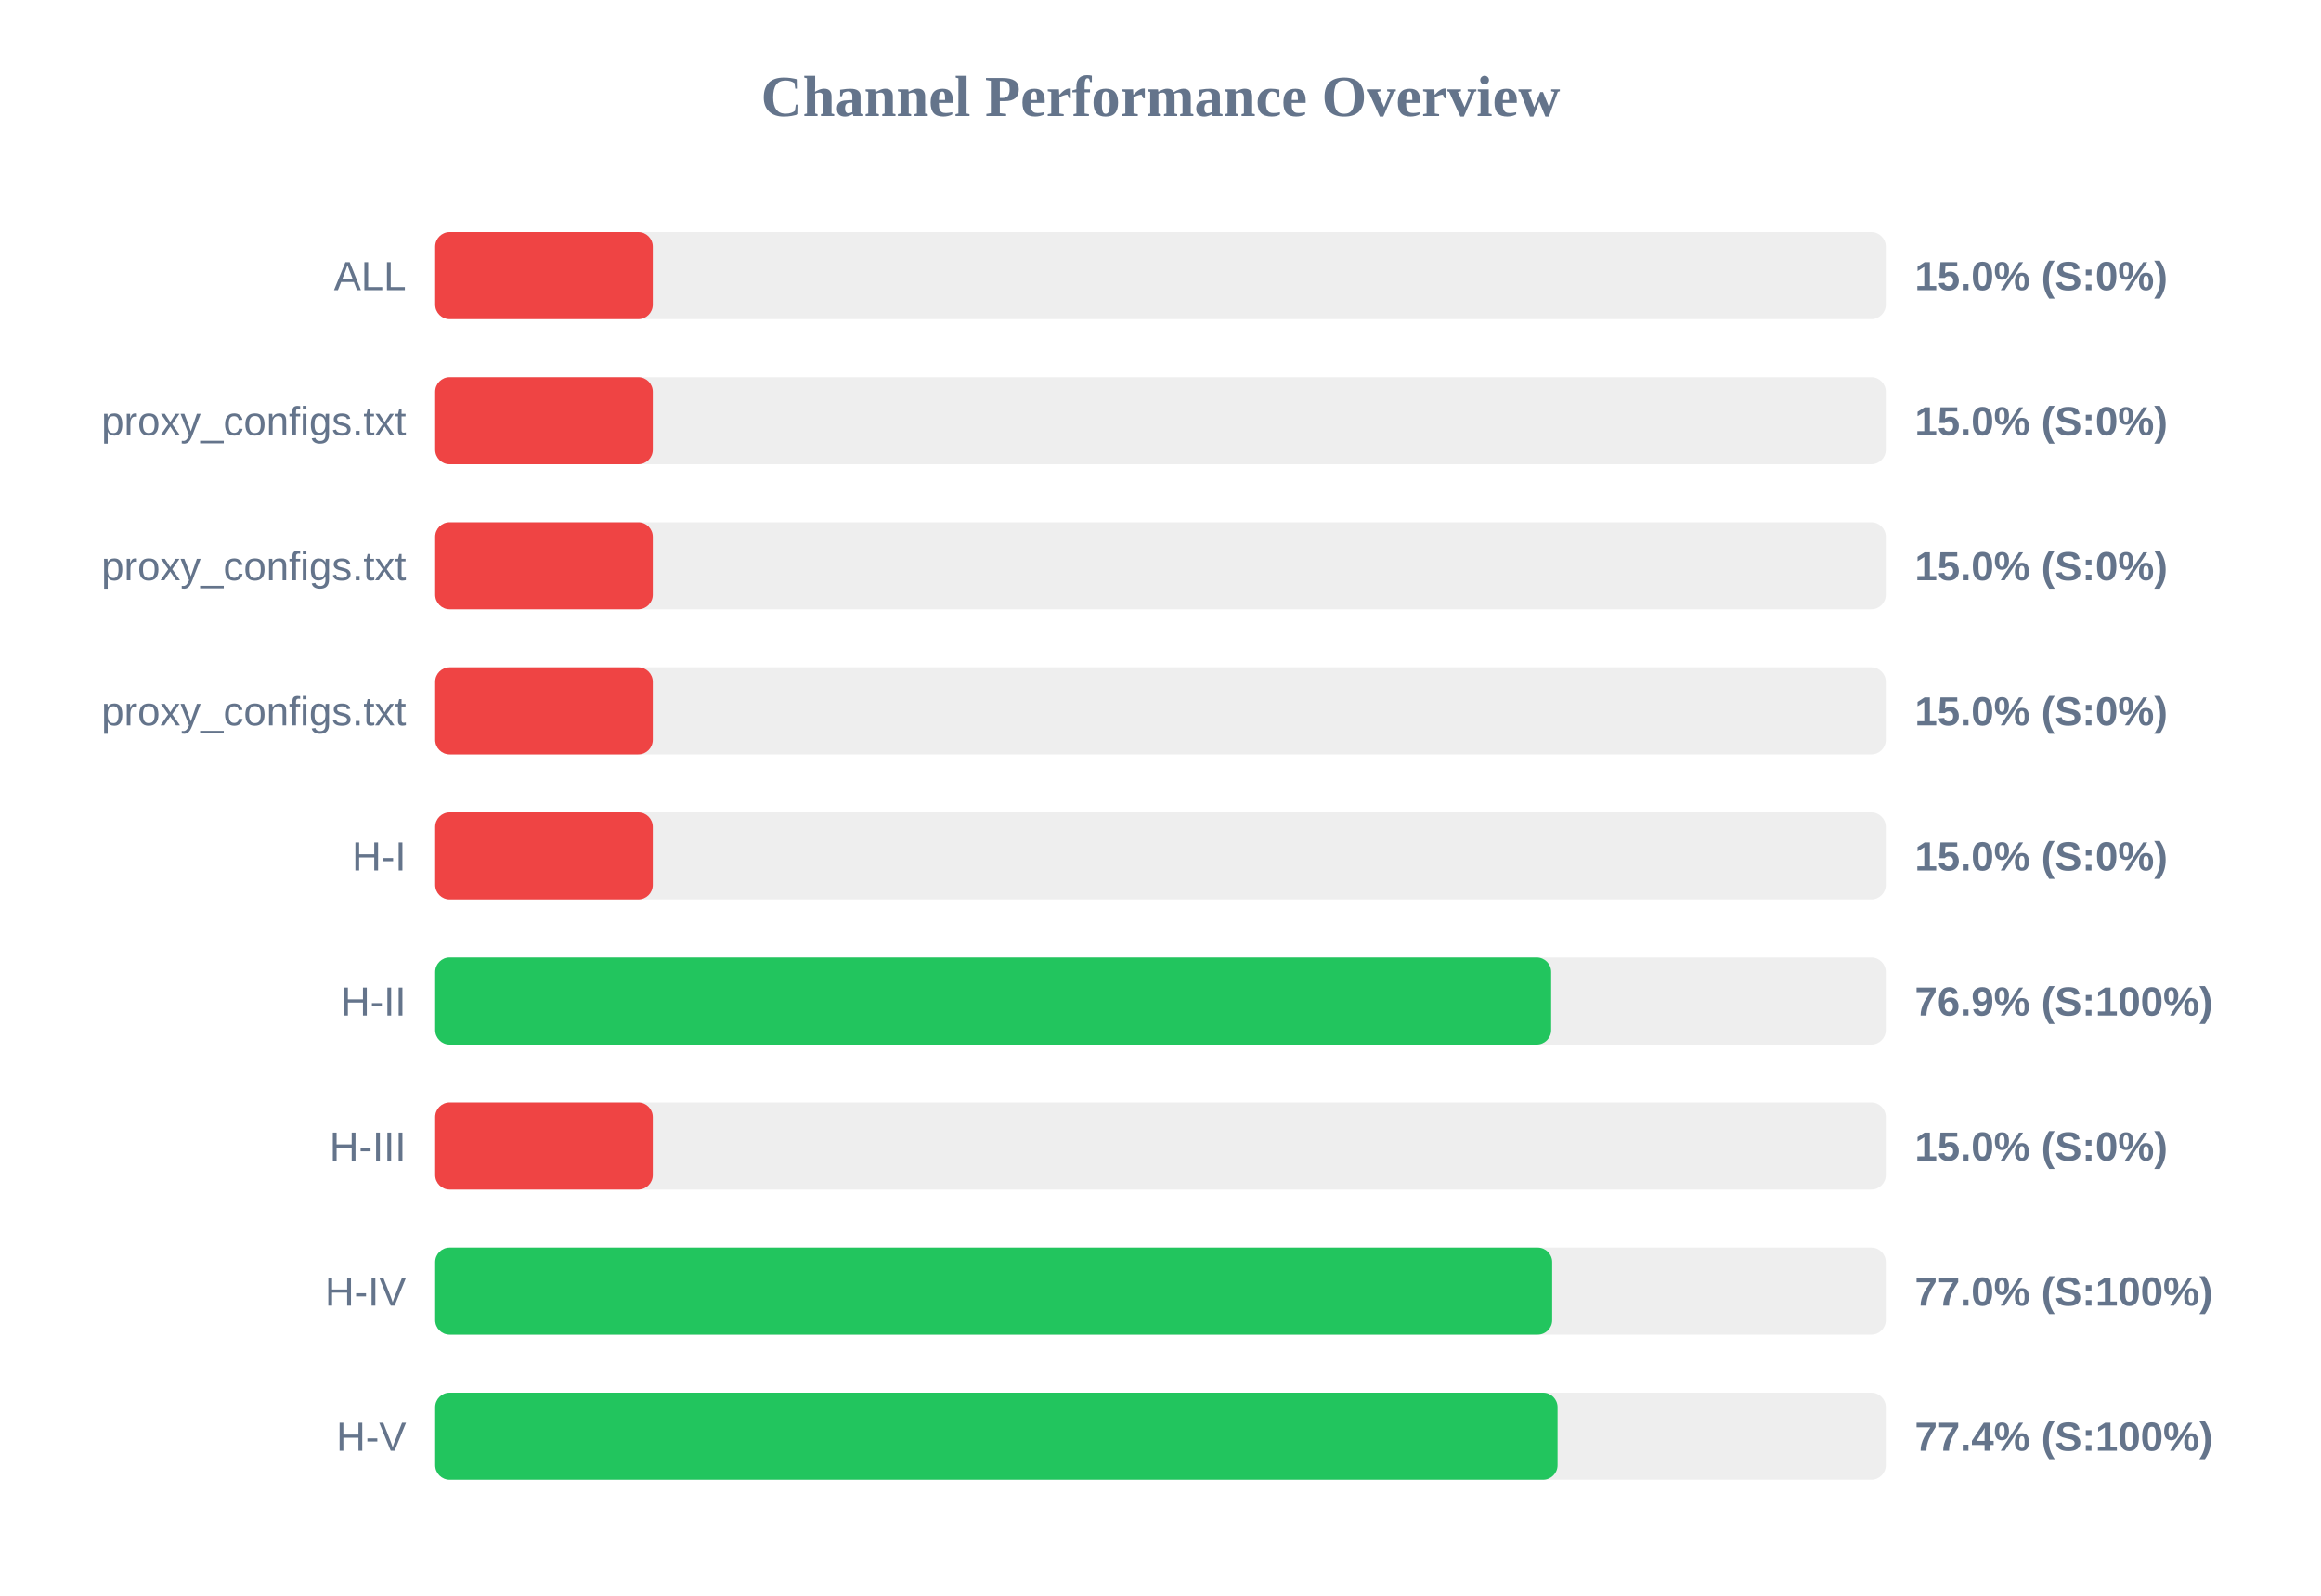
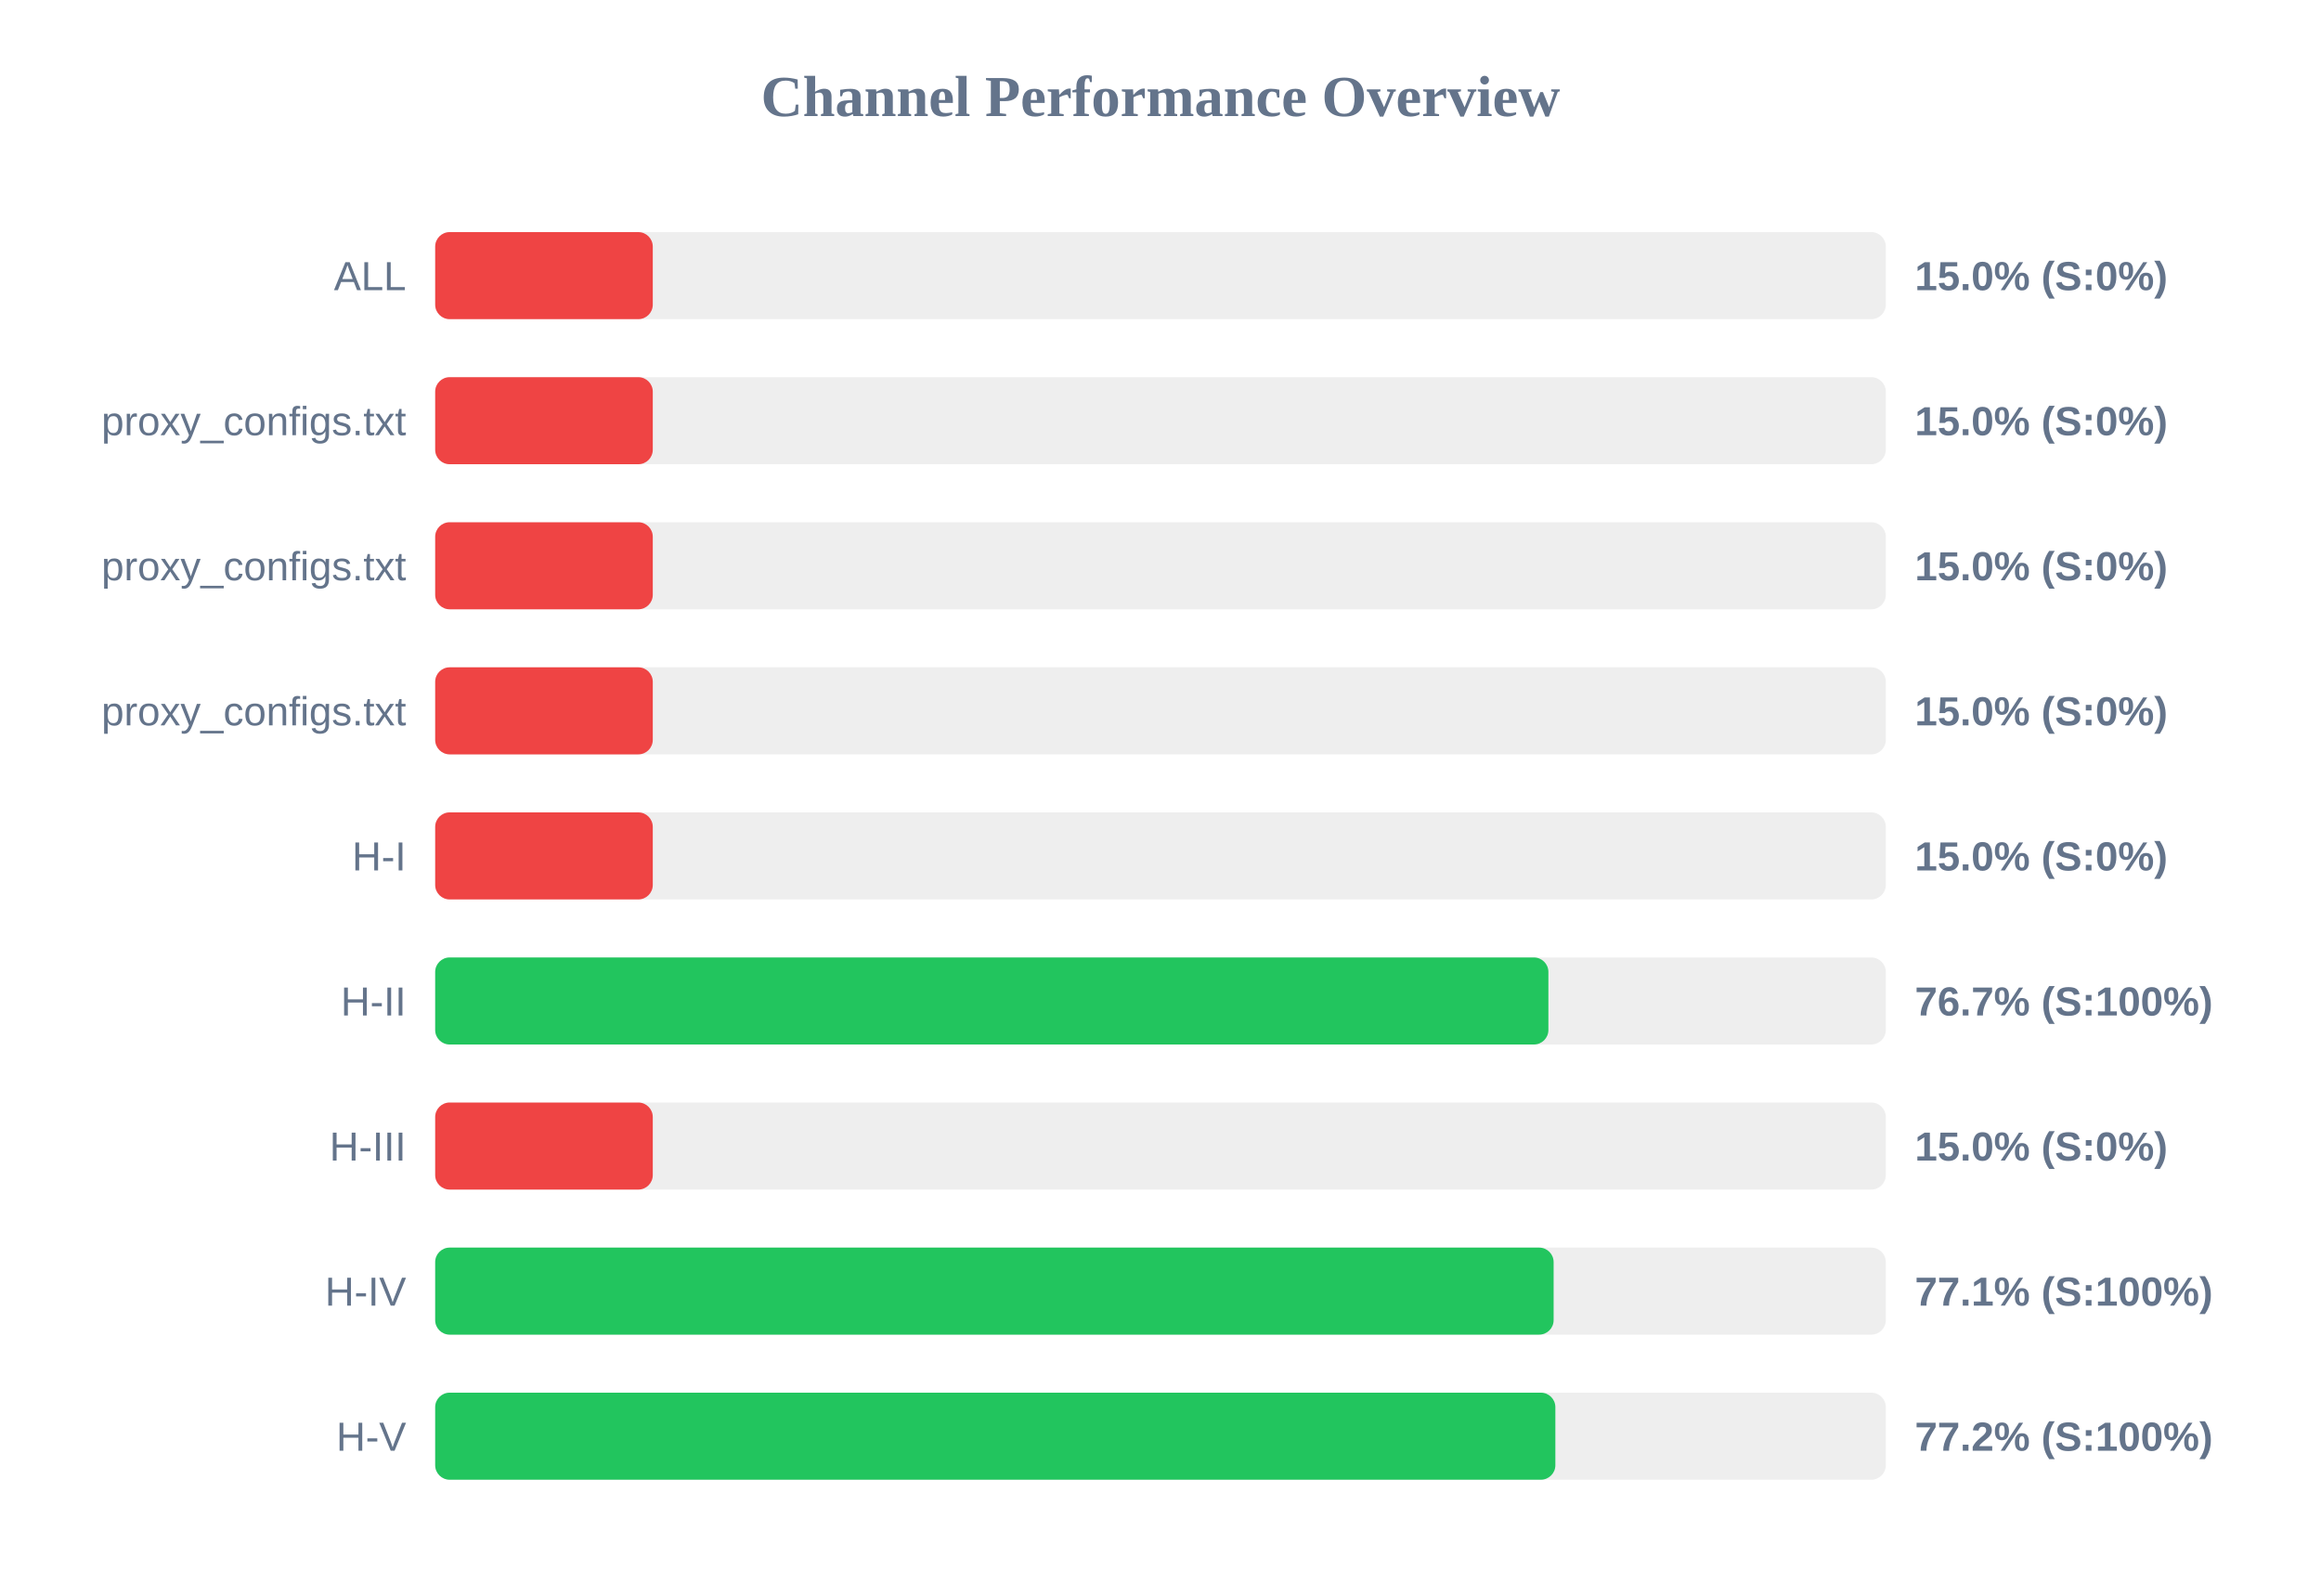
<svg xmlns="http://www.w3.org/2000/svg" width="800" height="550" version="1.1">
  <style>
        .row { font: 14px Arial; fill: #64748b; }
        .score { font: bold 14px Arial; fill: #64748b; }
    </style>
  <text x="400" y="40" text-anchor="middle" font-size="20px" font-weight="bold" fill="#64748b">Channel Performance Overview</text>
  <rect x="150" y="80" width="500" height="30" fill="#eee" rx="5" />
  <rect x="150" y="80" width="75.0" height="30" fill="#ef4444" rx="5" />
  <text x="140" y="100" text-anchor="end" class="row">ALL</text>
  <text x="660" y="100" text-anchor="start" class="score">15.0% (S:0%)</text>
  <rect x="150" y="130" width="500" height="30" fill="#eee" rx="5" />
  <rect x="150" y="130" width="75.0" height="30" fill="#ef4444" rx="5" />
  <text x="140" y="150" text-anchor="end" class="row">proxy_configs.txt</text>
  <text x="660" y="150" text-anchor="start" class="score">15.0% (S:0%)</text>
  <rect x="150" y="180" width="500" height="30" fill="#eee" rx="5" />
  <rect x="150" y="180" width="75.0" height="30" fill="#ef4444" rx="5" />
  <text x="140" y="200" text-anchor="end" class="row">proxy_configs.txt</text>
  <text x="660" y="200" text-anchor="start" class="score">15.0% (S:0%)</text>
  <rect x="150" y="230" width="500" height="30" fill="#eee" rx="5" />
  <rect x="150" y="230" width="75.0" height="30" fill="#ef4444" rx="5" />
  <text x="140" y="250" text-anchor="end" class="row">proxy_configs.txt</text>
  <text x="660" y="250" text-anchor="start" class="score">15.0% (S:0%)</text>
  <rect x="150" y="280" width="500" height="30" fill="#eee" rx="5" />
  <rect x="150" y="280" width="75.0" height="30" fill="#ef4444" rx="5" />
  <text x="140" y="300" text-anchor="end" class="row">H-I</text>
  <text x="660" y="300" text-anchor="start" class="score">15.0% (S:0%)</text>
  <rect x="150" y="330" width="500" height="30" fill="#eee" rx="5" />
-   <rect x="150" y="330" width="384.65" height="30" fill="#22c55e" rx="5" />
+   <rect x="150" y="330" width="383.7" height="30" fill="#22c55e" rx="5" />
  <text x="140" y="350" text-anchor="end" class="row">H-II</text>
-   <text x="660" y="350" text-anchor="start" class="score">76.9% (S:100%)</text>
+   <text x="660" y="350" text-anchor="start" class="score">76.7% (S:100%)</text>
  <rect x="150" y="380" width="500" height="30" fill="#eee" rx="5" />
  <rect x="150" y="380" width="75.0" height="30" fill="#ef4444" rx="5" />
  <text x="140" y="400" text-anchor="end" class="row">H-III</text>
  <text x="660" y="400" text-anchor="start" class="score">15.0% (S:0%)</text>
  <rect x="150" y="430" width="500" height="30" fill="#eee" rx="5" />
-   <rect x="150" y="430" width="385.0" height="30" fill="#22c55e" rx="5" />
+   <rect x="150" y="430" width="385.5" height="30" fill="#22c55e" rx="5" />
  <text x="140" y="450" text-anchor="end" class="row">H-IV</text>
-   <text x="660" y="450" text-anchor="start" class="score">77.0% (S:100%)</text>
+   <text x="660" y="450" text-anchor="start" class="score">77.1% (S:100%)</text>
  <rect x="150" y="480" width="500" height="30" fill="#eee" rx="5" />
-   <rect x="150" y="480" width="386.85" height="30" fill="#22c55e" rx="5" />
+   <rect x="150" y="480" width="386.1" height="30" fill="#22c55e" rx="5" />
  <text x="140" y="500" text-anchor="end" class="row">H-V</text>
-   <text x="660" y="500" text-anchor="start" class="score">77.4% (S:100%)</text>
+   <text x="660" y="500" text-anchor="start" class="score">77.2% (S:100%)</text>
</svg>
